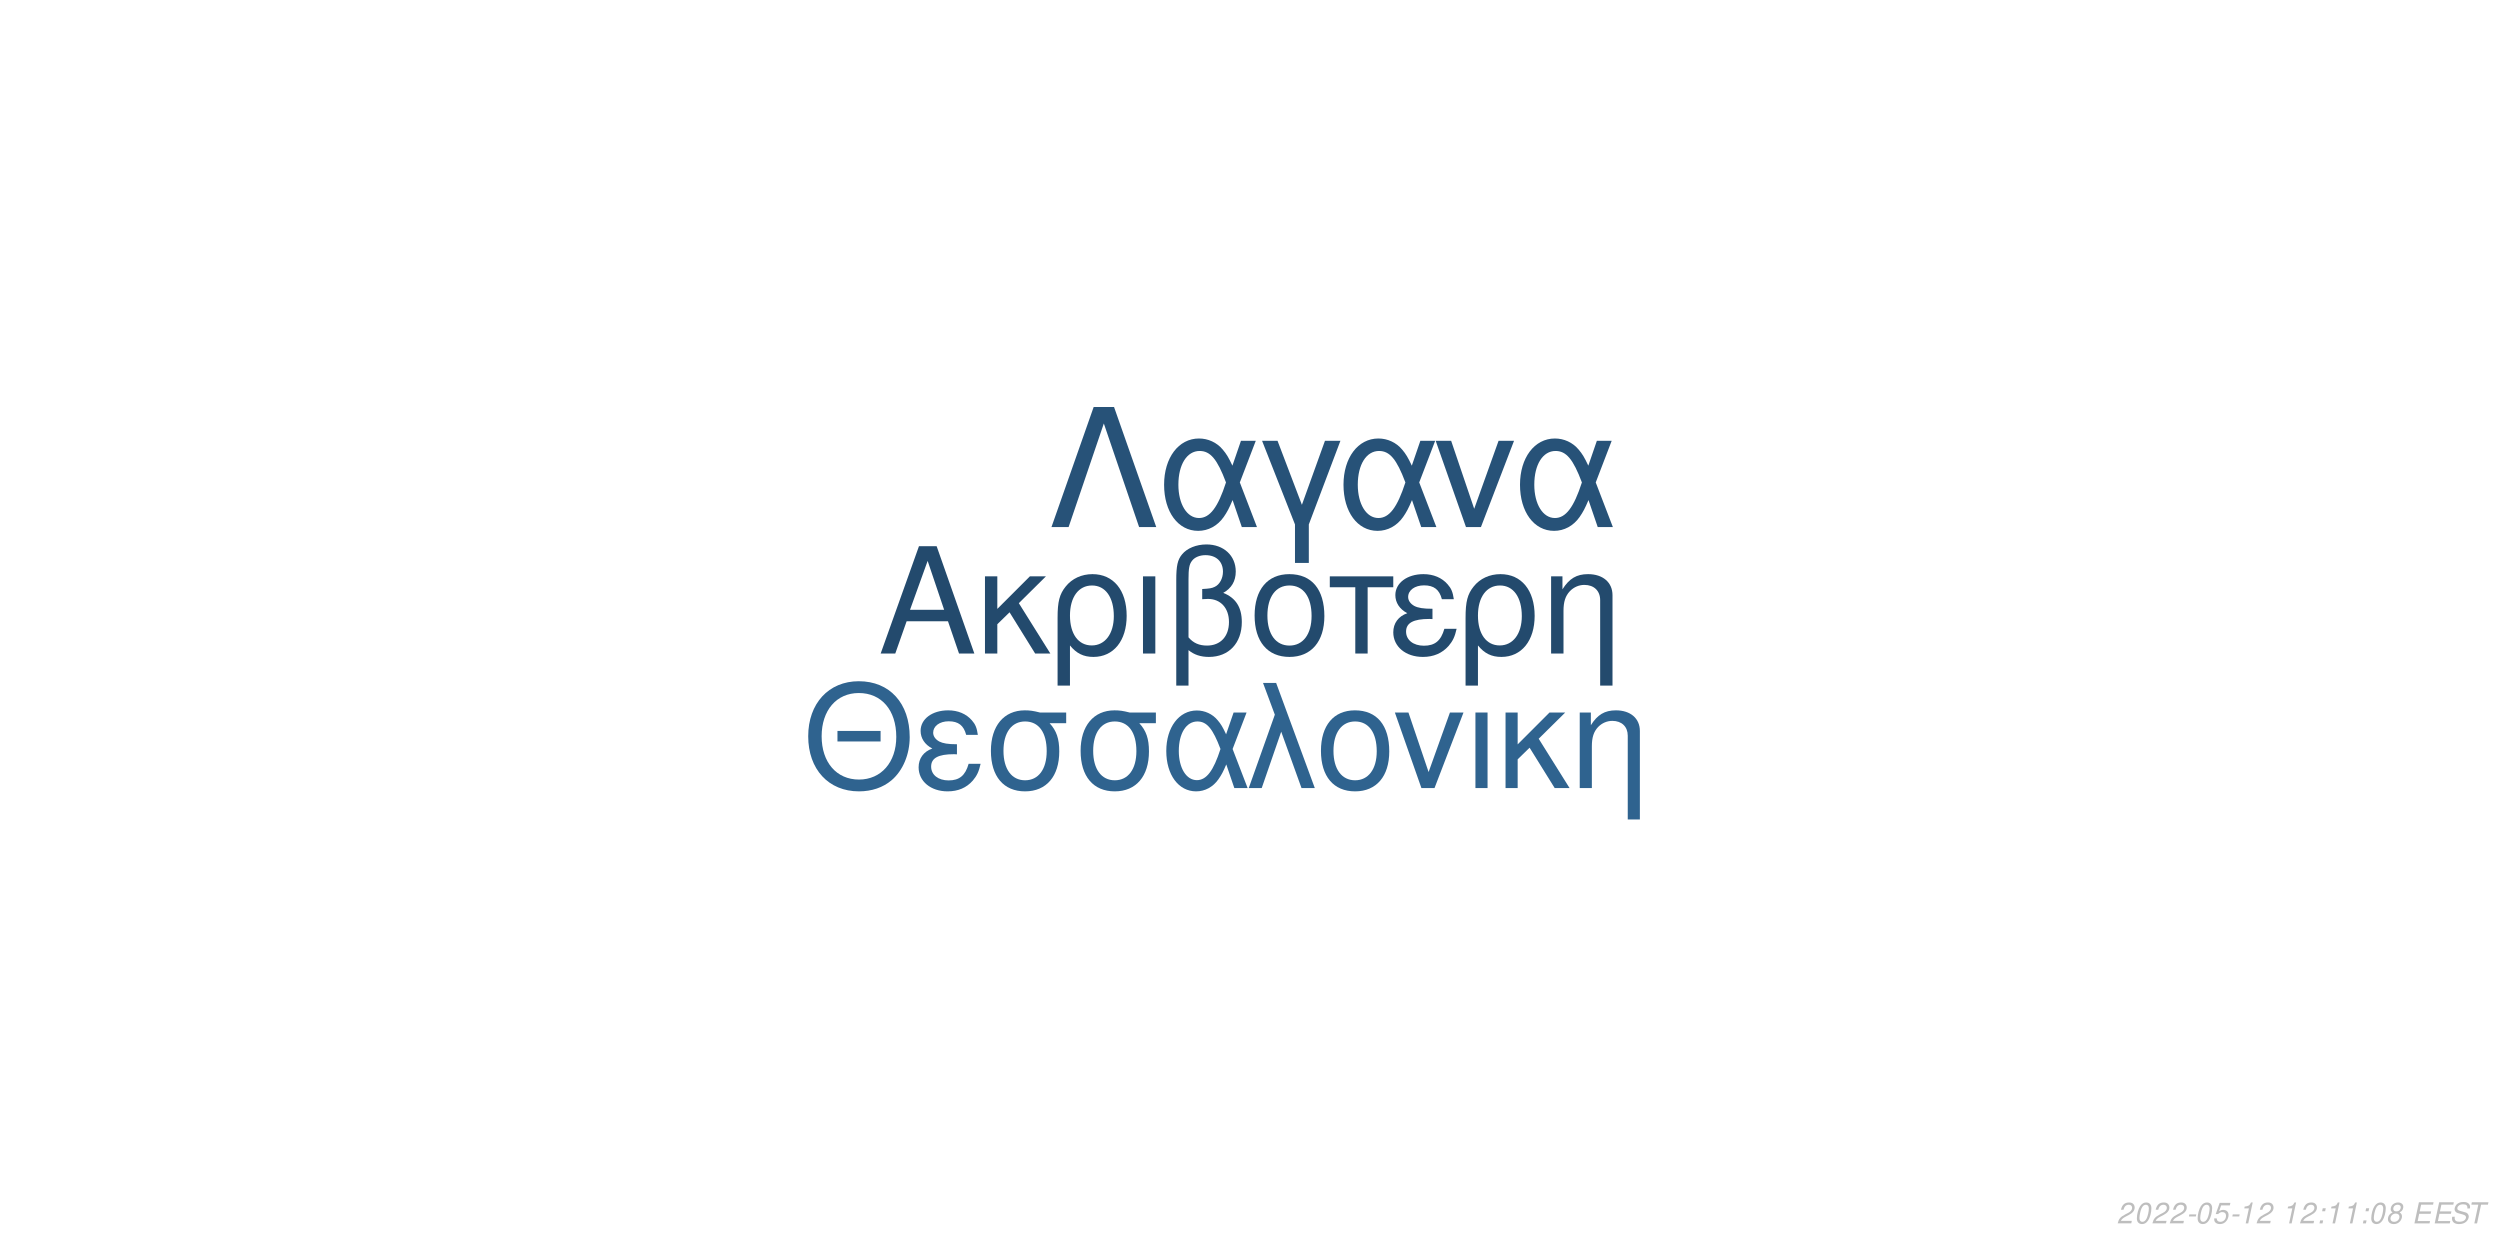
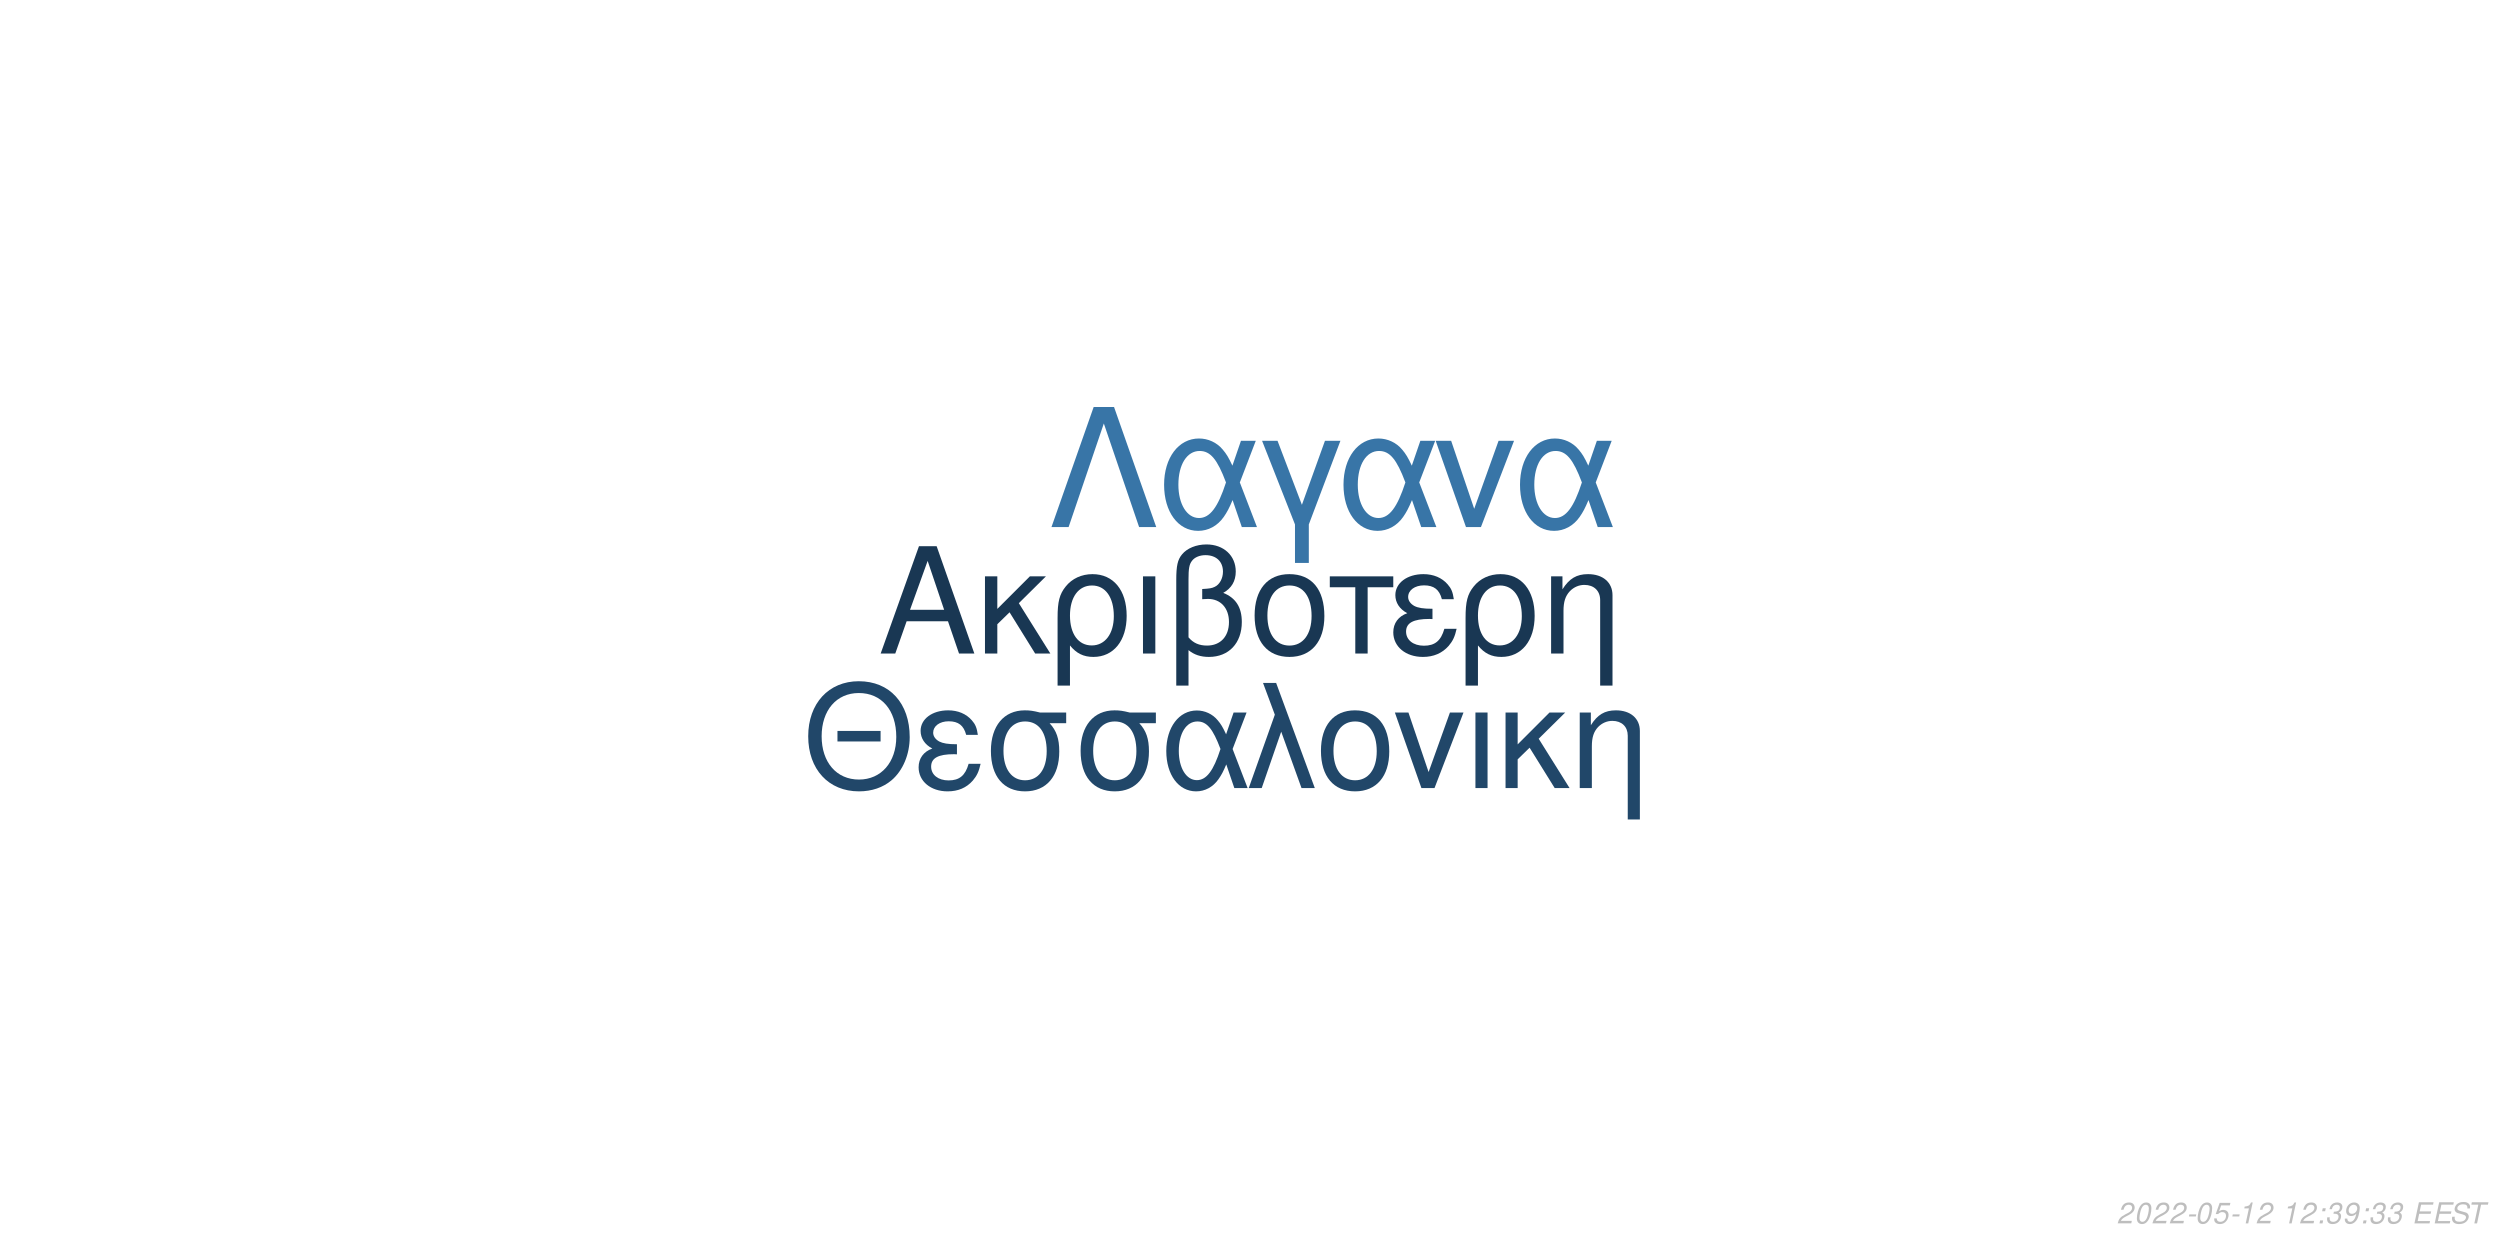
<svg xmlns="http://www.w3.org/2000/svg" xmlns:xlink="http://www.w3.org/1999/xlink" width="864pt" height="432pt" viewBox="0 0 864 432" version="1.1">
  <defs>
    <g>
      <symbol overflow="visible" id="glyph0-0">
        <path style="stroke:none;" d="" />
      </symbol>
      <symbol overflow="visible" id="glyph0-1">
        <path style="stroke:none;" d="M 24.125 -11.141 L 27.938 0 L 33.234 0 L 20.203 -37.094 L 14.094 -37.094 L 0.859 0 L 5.906 0 L 9.828 -11.141 Z M 22.797 -15.109 L 11 -15.109 L 17.094 -32.016 Z M 22.797 -15.109 " />
      </symbol>
      <symbol overflow="visible" id="glyph0-2">
        <path style="stroke:none;" d="M 7.172 -15.422 L 7.172 -26.672 L 2.906 -26.672 L 2.906 0 L 7.172 0 L 7.172 -10.125 L 11.406 -14.25 L 20.25 0 L 25.5 0 L 14.609 -17.406 L 23.969 -26.672 L 18.422 -26.672 Z M 7.172 -15.422 " />
      </symbol>
      <symbol overflow="visible" id="glyph0-3">
        <path style="stroke:none;" d="M 3 11.094 L 7.281 11.094 L 7.281 -2.797 C 9.516 -0.047 11.953 1.172 15.375 1.172 C 22.344 1.172 26.875 -4.422 26.875 -13.031 C 26.875 -21.891 22.297 -27.438 15.062 -27.438 C 11.297 -27.438 7.984 -25.906 5.797 -23.156 C 3.672 -20.516 3 -17.969 3 -12.359 Z M 14.906 -23.516 C 19.547 -23.516 22.438 -19.438 22.438 -12.922 C 22.438 -6.812 19.391 -2.797 14.812 -2.797 C 10.172 -2.797 7.281 -6.766 7.281 -13.125 C 7.281 -19.484 10.234 -23.516 14.906 -23.516 Z M 14.906 -23.516 " />
      </symbol>
      <symbol overflow="visible" id="glyph0-4">
        <path style="stroke:none;" d="M 3.516 0 L 7.781 0 L 7.781 -26.672 L 3.516 -26.672 Z M 3.516 0 " />
      </symbol>
      <symbol overflow="visible" id="glyph0-5">
        <path style="stroke:none;" d="M 4.016 11.094 L 8.25 11.094 L 8.25 -1.172 C 10.172 0.406 12.422 1.172 15.312 1.172 C 22.188 1.172 26.672 -3.609 26.672 -10.891 C 26.672 -15.984 24.578 -19.234 20.25 -20.969 C 23.109 -22.547 24.578 -25.031 24.578 -28.344 C 24.578 -33.844 20.406 -37.703 14.453 -37.703 C 10.938 -37.703 7.734 -36.391 6 -34.25 C 4.484 -32.422 4.016 -30.328 4.016 -25.391 Z M 8.25 -25.656 C 8.25 -29.359 8.5 -30.844 9.469 -32.062 C 10.375 -33.281 12.156 -34 14.094 -34 C 17.812 -34 20.156 -31.812 20.156 -28.297 C 20.156 -25.953 18.984 -23.812 17.297 -23.047 C 16.281 -22.547 15.469 -22.438 12.984 -22.297 L 12.984 -18.781 C 13.734 -18.828 14.344 -18.875 14.969 -18.875 C 19.344 -18.875 22.234 -15.719 22.234 -10.891 C 22.234 -5.906 19.281 -2.75 14.656 -2.75 C 11.953 -2.75 9.922 -3.609 8.25 -5.594 Z M 8.25 -25.656 " />
      </symbol>
      <symbol overflow="visible" id="glyph0-6">
        <path style="stroke:none;" d="M 14.094 -27.438 C 6.562 -27.438 2.094 -22.094 2.094 -13.125 C 2.094 -4.125 6.562 1.172 14.141 1.172 C 21.672 1.172 26.203 -4.172 26.203 -12.922 C 26.203 -22.188 21.828 -27.438 14.094 -27.438 Z M 14.141 -23.516 C 18.938 -23.516 21.781 -19.594 21.781 -12.984 C 21.781 -6.672 18.828 -2.75 14.141 -2.75 C 9.422 -2.75 6.516 -6.672 6.516 -13.125 C 6.516 -19.594 9.422 -23.516 14.141 -23.516 Z M 14.141 -23.516 " />
      </symbol>
      <symbol overflow="visible" id="glyph0-7">
        <path style="stroke:none;" d="M 7.891 0 L 12.156 0 L 12.156 -22.906 L 21.016 -22.906 L 21.016 -26.672 L -0.922 -26.672 L -0.922 -22.906 L 7.891 -22.906 Z M 7.891 0 " />
      </symbol>
      <symbol overflow="visible" id="glyph0-8">
        <path style="stroke:none;" d="M 14.562 -15.469 C 11.344 -15.469 9.562 -15.781 8.297 -16.438 C 6.922 -17.203 6.156 -18.328 6.156 -19.547 C 6.156 -21.891 8.453 -23.562 11.656 -23.562 C 15.062 -23.562 16.953 -22.094 17.812 -18.781 L 21.938 -18.781 C 21.578 -21.266 21.062 -22.5 19.797 -23.922 C 17.812 -26.203 14.906 -27.438 11.453 -27.438 C 5.797 -27.438 1.734 -24.375 1.734 -20.203 C 1.734 -17.609 3.156 -15.375 5.859 -13.938 C 2.797 -12.875 1.016 -10.484 1.016 -7.328 C 1.016 -2.391 5.297 1.172 11.25 1.172 C 14.969 1.172 17.906 -0.109 20.156 -2.641 C 21.578 -4.328 22.297 -5.797 22.906 -8.547 L 18.672 -8.547 C 17.5 -4.422 15.422 -2.703 11.609 -2.703 C 7.938 -2.703 5.438 -4.688 5.438 -7.578 C 5.438 -10.578 7.938 -11.953 13.484 -11.953 C 13.641 -11.953 14.094 -11.953 14.562 -11.906 Z M 14.562 -15.469 " />
      </symbol>
      <symbol overflow="visible" id="glyph0-9">
        <path style="stroke:none;" d="M 3.562 -26.672 L 3.562 0 L 7.844 0 L 7.844 -14.703 C 7.844 -17.906 8.5 -19.891 10.031 -21.531 C 11.406 -22.953 13.188 -23.719 15.062 -23.719 C 18.375 -23.719 20.516 -21.672 20.516 -18.469 L 20.516 11.094 L 24.781 11.094 L 24.781 -20.156 C 24.781 -24.578 21.469 -27.438 16.328 -27.438 C 12.359 -27.438 9.828 -25.906 7.484 -22.188 L 7.484 -26.672 Z M 3.562 -26.672 " />
      </symbol>
      <symbol overflow="visible" id="glyph1-0">
        <path style="stroke:none;" d="" />
      </symbol>
      <symbol overflow="visible" id="glyph1-1">
        <path style="stroke:none;" d="M 26.859 -19.734 L 11.953 -19.734 L 11.953 -16.094 L 26.859 -16.094 Z M 19.328 -36.922 C 8.922 -36.922 1.844 -29.25 1.844 -17.891 C 1.844 -6.484 8.875 1.141 19.391 1.141 C 23.812 1.141 27.703 -0.203 30.641 -2.688 C 34.578 -6.031 36.922 -11.656 36.922 -17.594 C 36.922 -29.297 30 -36.922 19.328 -36.922 Z M 19.328 -32.844 C 27.203 -32.844 32.281 -26.906 32.281 -17.688 C 32.281 -8.922 27.062 -2.938 19.391 -2.938 C 11.609 -2.938 6.484 -8.922 6.484 -17.891 C 6.484 -26.859 11.609 -32.844 19.328 -32.844 Z M 19.328 -32.844 " />
      </symbol>
      <symbol overflow="visible" id="glyph1-2">
        <path style="stroke:none;" d="M 14.25 -15.141 C 11.109 -15.141 9.375 -15.453 8.125 -16.094 C 6.781 -16.844 6.031 -17.938 6.031 -19.141 C 6.031 -21.422 8.266 -23.078 11.406 -23.078 C 14.75 -23.078 16.594 -21.625 17.438 -18.391 L 21.469 -18.391 C 21.125 -20.828 20.625 -22.031 19.391 -23.422 C 17.438 -25.656 14.594 -26.859 11.219 -26.859 C 5.688 -26.859 1.688 -23.875 1.688 -19.781 C 1.688 -17.234 3.094 -15.047 5.734 -13.656 C 2.734 -12.609 1 -10.266 1 -7.172 C 1 -2.344 5.188 1.141 11.016 1.141 C 14.656 1.141 17.547 -0.094 19.734 -2.594 C 21.125 -4.234 21.828 -5.688 22.422 -8.375 L 18.281 -8.375 C 17.141 -4.328 15.094 -2.641 11.359 -2.641 C 7.766 -2.641 5.328 -4.578 5.328 -7.422 C 5.328 -10.359 7.766 -11.703 13.203 -11.703 C 13.359 -11.703 13.797 -11.703 14.25 -11.656 Z M 14.25 -15.141 " />
      </symbol>
      <symbol overflow="visible" id="glyph1-3">
        <path style="stroke:none;" d="M 29 -26.109 L 19.938 -26.109 C 17.594 -26.703 16.438 -26.859 14.703 -26.859 C 7.469 -26.859 2.984 -21.469 2.984 -12.859 C 2.984 -4.031 7.375 1.141 14.797 1.141 C 22.172 1.141 26.609 -4.078 26.609 -12.656 C 26.609 -17.047 25.656 -19.828 23.266 -22.422 L 29 -22.422 Z M 14.797 -23.016 C 19.531 -23.016 22.266 -19.234 22.266 -12.75 C 22.266 -6.531 19.438 -2.688 14.797 -2.688 C 10.172 -2.688 7.328 -6.531 7.328 -12.859 C 7.328 -19.188 10.172 -23.016 14.797 -23.016 Z M 14.797 -23.016 " />
      </symbol>
      <symbol overflow="visible" id="glyph1-4">
        <path style="stroke:none;" d="M 29.344 -26.109 L 24.859 -26.109 L 22.266 -18.578 C 21.125 -21.031 20.484 -22.125 19.328 -23.469 C 17.547 -25.609 14.906 -26.812 12.156 -26.812 C 5.984 -26.812 1.594 -20.984 1.594 -12.812 C 1.594 -4.578 5.828 1.141 11.906 1.141 C 14.953 1.141 17.734 -0.344 19.625 -3.047 C 20.672 -4.531 21.281 -5.688 22.328 -8.172 L 25.109 0 L 29.703 0 L 24.516 -13.5 Z M 20.328 -13.5 C 17.891 -5.922 15.453 -2.734 12.156 -2.734 C 8.516 -2.734 5.922 -6.922 5.922 -12.812 C 5.922 -18.938 8.516 -23.016 12.359 -23.016 C 15.594 -23.016 17.688 -20.531 20.328 -13.5 Z M 20.328 -13.5 " />
      </symbol>
      <symbol overflow="visible" id="glyph1-5">
        <path style="stroke:none;" d="M 1.094 0 L 5.578 0 L 12.312 -19.484 L 19.328 0 L 23.922 0 L 10.562 -36.328 L 6.031 -36.328 L 10.109 -25.359 Z M 1.094 0 " />
      </symbol>
      <symbol overflow="visible" id="glyph1-6">
        <path style="stroke:none;" d="M 13.797 -26.859 C 6.422 -26.859 2.047 -21.625 2.047 -12.859 C 2.047 -4.031 6.422 1.141 13.859 1.141 C 21.234 1.141 25.656 -4.078 25.656 -12.656 C 25.656 -21.719 21.375 -26.859 13.797 -26.859 Z M 13.859 -23.016 C 18.531 -23.016 21.328 -19.188 21.328 -12.703 C 21.328 -6.531 18.438 -2.688 13.859 -2.688 C 9.219 -2.688 6.375 -6.531 6.375 -12.859 C 6.375 -19.188 9.219 -23.016 13.859 -23.016 Z M 13.859 -23.016 " />
      </symbol>
      <symbol overflow="visible" id="glyph1-7">
        <path style="stroke:none;" d="M 14.297 0 L 24.312 -26.109 L 19.625 -26.109 L 12.25 -5.531 L 5.281 -26.109 L 0.594 -26.109 L 9.766 0 Z M 14.297 0 " />
      </symbol>
      <symbol overflow="visible" id="glyph1-8">
        <path style="stroke:none;" d="M 3.438 0 L 7.625 0 L 7.625 -26.109 L 3.438 -26.109 Z M 3.438 0 " />
      </symbol>
      <symbol overflow="visible" id="glyph1-9">
        <path style="stroke:none;" d="M 7.031 -15.094 L 7.031 -26.109 L 2.844 -26.109 L 2.844 0 L 7.031 0 L 7.031 -9.922 L 11.156 -13.953 L 19.828 0 L 24.969 0 L 14.297 -17.047 L 23.469 -26.109 L 18.031 -26.109 Z M 7.031 -15.094 " />
      </symbol>
      <symbol overflow="visible" id="glyph1-10">
        <path style="stroke:none;" d="M 3.484 -26.109 L 3.484 0 L 7.672 0 L 7.672 -14.406 C 7.672 -17.547 8.328 -19.484 9.812 -21.078 C 11.156 -22.469 12.906 -23.219 14.75 -23.219 C 17.984 -23.219 20.078 -21.234 20.078 -18.094 L 20.078 10.859 L 24.266 10.859 L 24.266 -19.734 C 24.266 -24.062 21.031 -26.859 16 -26.859 C 12.109 -26.859 9.609 -25.359 7.328 -21.719 L 7.328 -26.109 Z M 3.484 -26.109 " />
      </symbol>
      <symbol overflow="visible" id="glyph2-0">
        <path style="stroke:none;" d="" />
      </symbol>
      <symbol overflow="visible" id="glyph2-1">
        <path style="stroke:none;" d="M 22.531 -41.484 L 15.484 -41.484 L 0.906 0 L 6.828 0 L 19 -35.797 L 31.188 0 L 37.109 0 Z M 22.531 -41.484 " />
      </symbol>
      <symbol overflow="visible" id="glyph2-2">
        <path style="stroke:none;" d="M 33.516 -29.812 L 28.391 -29.812 L 25.438 -21.219 C 24.125 -24.016 23.391 -25.266 22.078 -26.797 C 20.031 -29.25 17.016 -30.609 13.891 -30.609 C 6.828 -30.609 1.828 -23.953 1.828 -14.625 C 1.828 -5.234 6.656 1.312 13.594 1.312 C 17.078 1.312 20.266 -0.391 22.422 -3.469 C 23.609 -5.172 24.297 -6.484 25.5 -9.328 L 28.688 0 L 33.922 0 L 28 -15.422 Z M 23.219 -15.422 C 20.422 -6.766 17.641 -3.125 13.891 -3.125 C 9.734 -3.125 6.766 -7.906 6.766 -14.625 C 6.766 -21.625 9.734 -26.297 14.109 -26.297 C 17.812 -26.297 20.203 -23.453 23.219 -15.422 Z M 23.219 -15.422 " />
      </symbol>
      <symbol overflow="visible" id="glyph2-3">
        <path style="stroke:none;" d="M 12.062 12.406 L 16.844 12.406 L 16.844 -0.906 L 27.766 -29.812 L 22.422 -29.812 L 14.453 -7.688 L 6.031 -29.812 L 0.688 -29.812 L 12.062 -0.906 Z M 12.062 12.406 " />
      </symbol>
      <symbol overflow="visible" id="glyph2-4">
        <path style="stroke:none;" d="M 16.328 0 L 27.766 -29.812 L 22.422 -29.812 L 14 -6.312 L 6.031 -29.812 L 0.688 -29.812 L 11.156 0 Z M 16.328 0 " />
      </symbol>
      <symbol overflow="visible" id="glyph3-0">
        <path style="stroke:none;" d="" />
      </symbol>
      <symbol overflow="visible" id="glyph3-1">
        <path style="stroke:none;" d="M 5.234 -0.875 L 1.469 -0.875 C 1.641 -1.375 2.203 -1.891 3.109 -2.344 L 4.234 -2.938 C 5.562 -3.625 6.219 -4.469 6.219 -5.484 C 6.219 -5.938 6.062 -6.359 5.797 -6.656 C 5.469 -7.047 4.984 -7.234 4.312 -7.234 C 2.766 -7.234 1.891 -6.453 1.484 -4.734 L 2.375 -4.734 C 2.484 -5.188 2.609 -5.484 2.797 -5.75 C 3.094 -6.203 3.609 -6.453 4.188 -6.453 C 4.891 -6.453 5.344 -6.031 5.344 -5.375 C 5.344 -4.703 4.859 -4.094 4.016 -3.656 L 2.984 -3.125 C 1.234 -2.188 0.797 -1.656 0.344 -0.016 L 5.047 -0.016 Z M 5.234 -0.875 " />
      </symbol>
      <symbol overflow="visible" id="glyph3-2">
        <path style="stroke:none;" d="M 4.203 -7.234 C 3.375 -7.234 2.688 -6.812 2.125 -5.984 C 1.484 -5.047 0.984 -3.188 0.984 -1.734 C 0.984 -1.109 1.172 -0.562 1.484 -0.266 C 1.797 0.047 2.281 0.234 2.766 0.234 C 3.625 0.234 4.281 -0.156 4.859 -1.016 C 5.516 -1.953 6 -3.797 6 -5.266 C 6 -6.5 5.328 -7.234 4.203 -7.234 Z M 4.094 -6.453 C 4.734 -6.453 5.125 -5.984 5.125 -5.156 C 5.125 -4.203 4.781 -2.625 4.406 -1.812 C 3.984 -0.938 3.516 -0.547 2.875 -0.547 C 2.25 -0.547 1.875 -1.031 1.875 -1.828 C 1.875 -2.797 2.203 -4.344 2.594 -5.203 C 2.984 -6.047 3.453 -6.453 4.094 -6.453 Z M 4.094 -6.453 " />
      </symbol>
      <symbol overflow="visible" id="glyph3-3">
        <path style="stroke:none;" d="M 3.516 -3.125 L 1.125 -3.125 L 0.969 -2.406 L 3.359 -2.406 Z M 3.516 -3.125 " />
      </symbol>
      <symbol overflow="visible" id="glyph3-4">
        <path style="stroke:none;" d="M 6.297 -7.094 L 2.594 -7.094 L 1.234 -3.234 L 2.047 -3.234 C 2.656 -3.766 2.938 -3.906 3.531 -3.906 C 4.328 -3.906 4.797 -3.453 4.797 -2.688 C 4.797 -1.438 3.969 -0.547 2.828 -0.547 C 2.031 -0.547 1.609 -0.938 1.578 -1.734 L 0.703 -1.734 L 0.703 -1.516 C 0.703 -0.938 0.844 -0.547 1.188 -0.266 C 1.562 0.062 2.078 0.234 2.703 0.234 C 3.656 0.234 4.391 -0.156 4.984 -0.922 C 5.422 -1.5 5.672 -2.234 5.672 -2.953 C 5.672 -4 4.938 -4.672 3.812 -4.672 C 3.328 -4.672 2.906 -4.547 2.406 -4.234 L 3.109 -6.219 L 6.109 -6.219 Z M 6.297 -7.094 " />
      </symbol>
      <symbol overflow="visible" id="glyph3-5">
        <path style="stroke:none;" d="M 3.703 -5.188 L 2.594 0 L 3.469 0 L 5.016 -7.234 L 4.438 -7.234 C 3.906 -6.156 3.688 -6.016 2.234 -5.812 L 2.109 -5.188 Z M 3.703 -5.188 " />
      </symbol>
      <symbol overflow="visible" id="glyph3-6">
        <path style="stroke:none;" d="" />
      </symbol>
      <symbol overflow="visible" id="glyph3-7">
        <path style="stroke:none;" d="M 2.359 -1.031 L 1.312 -1.031 L 1.094 0 L 2.141 0 Z M 3.266 -5.234 L 2.219 -5.234 L 2 -4.203 L 3.047 -4.203 Z M 3.266 -5.234 " />
      </symbol>
      <symbol overflow="visible" id="glyph3-8">
-         <path style="stroke:none;" d="M 4.766 -3.797 C 5.078 -3.969 5.234 -4.078 5.438 -4.234 C 5.812 -4.594 6.062 -5.172 6.062 -5.734 C 6.062 -6.625 5.344 -7.234 4.266 -7.234 C 2.812 -7.234 1.703 -6.219 1.703 -4.875 C 1.703 -4.406 1.875 -4.125 2.359 -3.812 C 1.297 -3.312 0.75 -2.516 0.75 -1.469 C 0.75 -0.438 1.547 0.234 2.812 0.234 C 3.656 0.234 4.359 -0.094 4.938 -0.734 C 5.359 -1.234 5.609 -1.859 5.609 -2.438 C 5.609 -3.047 5.312 -3.516 4.766 -3.797 Z M 4.109 -6.453 C 4.797 -6.453 5.188 -6.125 5.188 -5.578 C 5.188 -5.266 5.062 -4.922 4.859 -4.672 C 4.562 -4.312 4.188 -4.156 3.656 -4.156 C 2.984 -4.156 2.594 -4.453 2.594 -4.984 C 2.594 -5.859 3.203 -6.453 4.109 -6.453 Z M 3.453 -3.406 C 4.234 -3.406 4.734 -2.984 4.734 -2.312 C 4.734 -1.312 3.922 -0.547 2.875 -0.547 C 2.125 -0.547 1.625 -0.969 1.625 -1.625 C 1.625 -2.609 2.438 -3.406 3.453 -3.406 Z M 3.453 -3.406 " />
+         <path style="stroke:none;" d="M 2.922 -3.312 C 3.125 -3.344 3.234 -3.344 3.375 -3.344 C 4.203 -3.344 4.688 -3 4.688 -2.406 C 4.688 -1.312 3.906 -0.547 2.781 -0.547 C 2.047 -0.547 1.594 -0.938 1.594 -1.562 C 1.594 -1.719 1.609 -1.844 1.656 -2.094 L 0.766 -2.094 C 0.734 -1.797 0.719 -1.641 0.719 -1.469 C 0.719 -0.375 1.406 0.234 2.641 0.234 C 3.547 0.234 4.297 -0.078 4.812 -0.656 C 5.266 -1.156 5.562 -1.875 5.562 -2.547 C 5.562 -3.125 5.344 -3.453 4.797 -3.734 C 5.641 -4.234 6.016 -4.844 6.016 -5.734 C 6.016 -6.656 5.312 -7.234 4.203 -7.234 C 3.375 -7.234 2.672 -6.938 2.188 -6.375 C 1.891 -6.031 1.703 -5.641 1.516 -4.906 L 2.391 -4.906 C 2.5 -5.359 2.594 -5.594 2.734 -5.812 C 3.047 -6.234 3.516 -6.453 4.078 -6.453 C 4.734 -6.453 5.141 -6.125 5.141 -5.578 C 5.141 -5.188 5.016 -4.797 4.797 -4.547 C 4.516 -4.234 4 -4.062 3.266 -4.062 L 3.078 -4.062 Z M 2.922 -3.312 " />
      </symbol>
      <symbol overflow="visible" id="glyph3-9">
+         <path style="stroke:none;" d="M 0.844 -1.656 C 0.844 -1.547 0.844 -1.438 0.844 -1.375 C 0.844 -0.406 1.531 0.234 2.578 0.234 C 3.203 0.234 3.766 0.016 4.297 -0.438 C 4.938 -1 5.312 -1.656 5.594 -2.719 C 5.844 -3.672 6.016 -4.766 6.016 -5.375 C 6.016 -5.844 5.844 -6.328 5.547 -6.656 C 5.203 -7.031 4.703 -7.234 4.062 -7.234 C 2.516 -7.234 1.297 -5.938 1.297 -4.266 C 1.297 -3.203 1.984 -2.547 3.047 -2.547 C 3.484 -2.547 3.953 -2.672 4.281 -2.891 C 4.406 -2.984 4.547 -3.078 4.828 -3.344 C 4.438 -1.484 3.703 -0.547 2.703 -0.547 C 2.109 -0.547 1.719 -0.938 1.719 -1.547 L 1.719 -1.656 Z M 3.953 -6.453 C 4.625 -6.453 5.141 -5.953 5.141 -5.281 C 5.141 -4.188 4.312 -3.312 3.297 -3.312 C 2.594 -3.312 2.172 -3.734 2.172 -4.453 C 2.172 -5.562 2.984 -6.453 3.953 -6.453 Z M 3.953 -6.453 " />
+       </symbol>
+       <symbol overflow="visible" id="glyph3-10">
        <path style="stroke:none;" d="M 2.547 -3.312 L 6.5 -3.312 L 6.688 -4.141 L 2.719 -4.141 L 3.219 -6.469 L 7.344 -6.469 L 7.516 -7.297 L 2.453 -7.297 L 0.906 0 L 6.125 0 L 6.297 -0.812 L 2.016 -0.812 Z M 2.547 -3.312 " />
      </symbol>
-       <symbol overflow="visible" id="glyph3-10">
+       <symbol overflow="visible" id="glyph3-11">
        <path style="stroke:none;" d="M 7.062 -5.156 C 7.125 -5.438 7.141 -5.562 7.141 -5.703 C 7.141 -6.156 6.938 -6.594 6.594 -6.891 C 6.188 -7.25 5.656 -7.406 4.875 -7.406 C 3.844 -7.406 3.047 -7.125 2.5 -6.562 C 2.094 -6.141 1.781 -5.438 1.781 -4.922 C 1.781 -4.297 2.219 -3.766 2.891 -3.562 L 4.594 -3.094 C 5.406 -2.859 5.734 -2.578 5.734 -2.094 C 5.734 -1.781 5.547 -1.406 5.266 -1.141 C 4.844 -0.766 4.266 -0.578 3.453 -0.578 C 2.328 -0.578 1.812 -0.984 1.812 -1.906 C 1.812 -2.047 1.812 -2.125 1.844 -2.312 L 0.984 -2.312 C 0.906 -2.062 0.891 -1.906 0.891 -1.688 C 0.891 -0.484 1.797 0.234 3.297 0.234 C 4.359 0.234 5.234 -0.062 5.812 -0.609 C 6.344 -1.078 6.688 -1.797 6.688 -2.375 C 6.688 -2.641 6.609 -2.906 6.453 -3.156 C 6.234 -3.5 5.938 -3.703 5.469 -3.828 L 3.75 -4.312 C 2.984 -4.547 2.734 -4.734 2.734 -5.188 C 2.734 -5.547 2.875 -5.844 3.188 -6.109 C 3.547 -6.438 4.031 -6.594 4.703 -6.594 C 5.266 -6.594 5.688 -6.484 5.906 -6.297 C 6.094 -6.125 6.219 -5.797 6.219 -5.516 C 6.219 -5.422 6.203 -5.344 6.188 -5.156 Z M 7.062 -5.156 " />
      </symbol>
-       <symbol overflow="visible" id="glyph3-11">
+       <symbol overflow="visible" id="glyph3-12">
        <path style="stroke:none;" d="M 4.938 -6.469 L 7.312 -6.469 L 7.484 -7.297 L 1.75 -7.297 L 1.578 -6.469 L 3.984 -6.469 L 2.609 0 L 3.547 0 Z M 4.938 -6.469 " />
      </symbol>
    </g>
  </defs>
  <g id="surface1">
    <rect x="0" y="0" width="864" height="432" style="fill:rgb(100%,100%,100%);fill-opacity:1;stroke:none;" />
-     <g style="fill:rgb(13.725%,29.02%,42.745%);fill-opacity:1;">
+     <g style="fill:rgb(9.804%,21.569%,32.549%);fill-opacity:1;">
      <use xlink:href="#glyph0-1" x="303.5" y="225.861" />
      <use xlink:href="#glyph0-2" x="337.5" y="225.861" />
      <use xlink:href="#glyph0-3" x="362.5" y="225.861" />
      <use xlink:href="#glyph0-4" x="391.5" y="225.861" />
      <use xlink:href="#glyph0-5" x="402.5" y="225.861" />
      <use xlink:href="#glyph0-6" x="431.5" y="225.861" />
      <use xlink:href="#glyph0-7" x="460.5" y="225.861" />
      <use xlink:href="#glyph0-8" x="480.5" y="225.861" />
      <use xlink:href="#glyph0-3" x="503.5" y="225.861" />
      <use xlink:href="#glyph0-9" x="532.5" y="225.861" />
    </g>
-     <g style="fill:rgb(18.431%,38.824%,56.078%);fill-opacity:1;">
+     <g style="fill:rgb(12.941%,27.843%,41.176%);fill-opacity:1;">
      <use xlink:href="#glyph1-1" x="277.473" y="272.354" />
      <use xlink:href="#glyph1-2" x="316.473" y="272.354" />
      <use xlink:href="#glyph1-3" x="339.473" y="272.354" />
      <use xlink:href="#glyph1-3" x="370.473" y="272.354" />
      <use xlink:href="#glyph1-4" x="401.473" y="272.354" />
      <use xlink:href="#glyph1-5" x="430.473" y="272.354" />
      <use xlink:href="#glyph1-6" x="454.473" y="272.354" />
      <use xlink:href="#glyph1-7" x="481.473" y="272.354" />
      <use xlink:href="#glyph1-8" x="506.473" y="272.354" />
      <use xlink:href="#glyph1-9" x="517.473" y="272.354" />
      <use xlink:href="#glyph1-10" x="542.473" y="272.354" />
    </g>
-     <g style="fill:rgb(15.294%,32.157%,47.059%);fill-opacity:1;">
+     <g style="fill:rgb(21.961%,45.882%,65.49%);fill-opacity:1;">
      <use xlink:href="#glyph2-1" x="362.484" y="182.152" />
      <use xlink:href="#glyph2-2" x="400.484" y="182.152" />
      <use xlink:href="#glyph2-3" x="435.484" y="182.152" />
      <use xlink:href="#glyph2-2" x="462.484" y="182.152" />
      <use xlink:href="#glyph2-4" x="495.484" y="182.152" />
      <use xlink:href="#glyph2-2" x="523.484" y="182.152" />
    </g>
    <g style="fill:rgb(74.51%,74.51%,74.51%);fill-opacity:1;">
      <use xlink:href="#glyph3-1" x="731.52" y="422.81" />
      <use xlink:href="#glyph3-2" x="737.52" y="422.81" />
      <use xlink:href="#glyph3-1" x="743.52" y="422.81" />
      <use xlink:href="#glyph3-1" x="749.52" y="422.81" />
      <use xlink:href="#glyph3-3" x="755.52" y="422.81" />
      <use xlink:href="#glyph3-2" x="758.52" y="422.81" />
      <use xlink:href="#glyph3-4" x="764.52" y="422.81" />
      <use xlink:href="#glyph3-3" x="770.52" y="422.81" />
      <use xlink:href="#glyph3-5" x="773.52" y="422.81" />
      <use xlink:href="#glyph3-1" x="779.52" y="422.81" />
      <use xlink:href="#glyph3-6" x="785.52" y="422.81" />
      <use xlink:href="#glyph3-5" x="788.52" y="422.81" />
      <use xlink:href="#glyph3-1" x="794.52" y="422.81" />
      <use xlink:href="#glyph3-7" x="800.52" y="422.81" />
-       <use xlink:href="#glyph3-5" x="803.52" y="422.81" />
-       <use xlink:href="#glyph3-5" x="809.52" y="422.81" />
+       <use xlink:href="#glyph3-8" x="803.52" y="422.81" />
+       <use xlink:href="#glyph3-9" x="809.52" y="422.81" />
      <use xlink:href="#glyph3-7" x="815.52" y="422.81" />
-       <use xlink:href="#glyph3-2" x="818.52" y="422.81" />
+       <use xlink:href="#glyph3-8" x="818.52" y="422.81" />
      <use xlink:href="#glyph3-8" x="824.52" y="422.81" />
      <use xlink:href="#glyph3-6" x="830.52" y="422.81" />
-       <use xlink:href="#glyph3-9" x="833.52" y="422.81" />
-       <use xlink:href="#glyph3-9" x="840.52" y="422.81" />
-       <use xlink:href="#glyph3-10" x="846.52" y="422.81" />
-       <use xlink:href="#glyph3-11" x="852.52" y="422.81" />
+       <use xlink:href="#glyph3-10" x="833.52" y="422.81" />
+       <use xlink:href="#glyph3-10" x="840.52" y="422.81" />
+       <use xlink:href="#glyph3-11" x="846.52" y="422.81" />
+       <use xlink:href="#glyph3-12" x="852.52" y="422.81" />
    </g>
  </g>
</svg>
